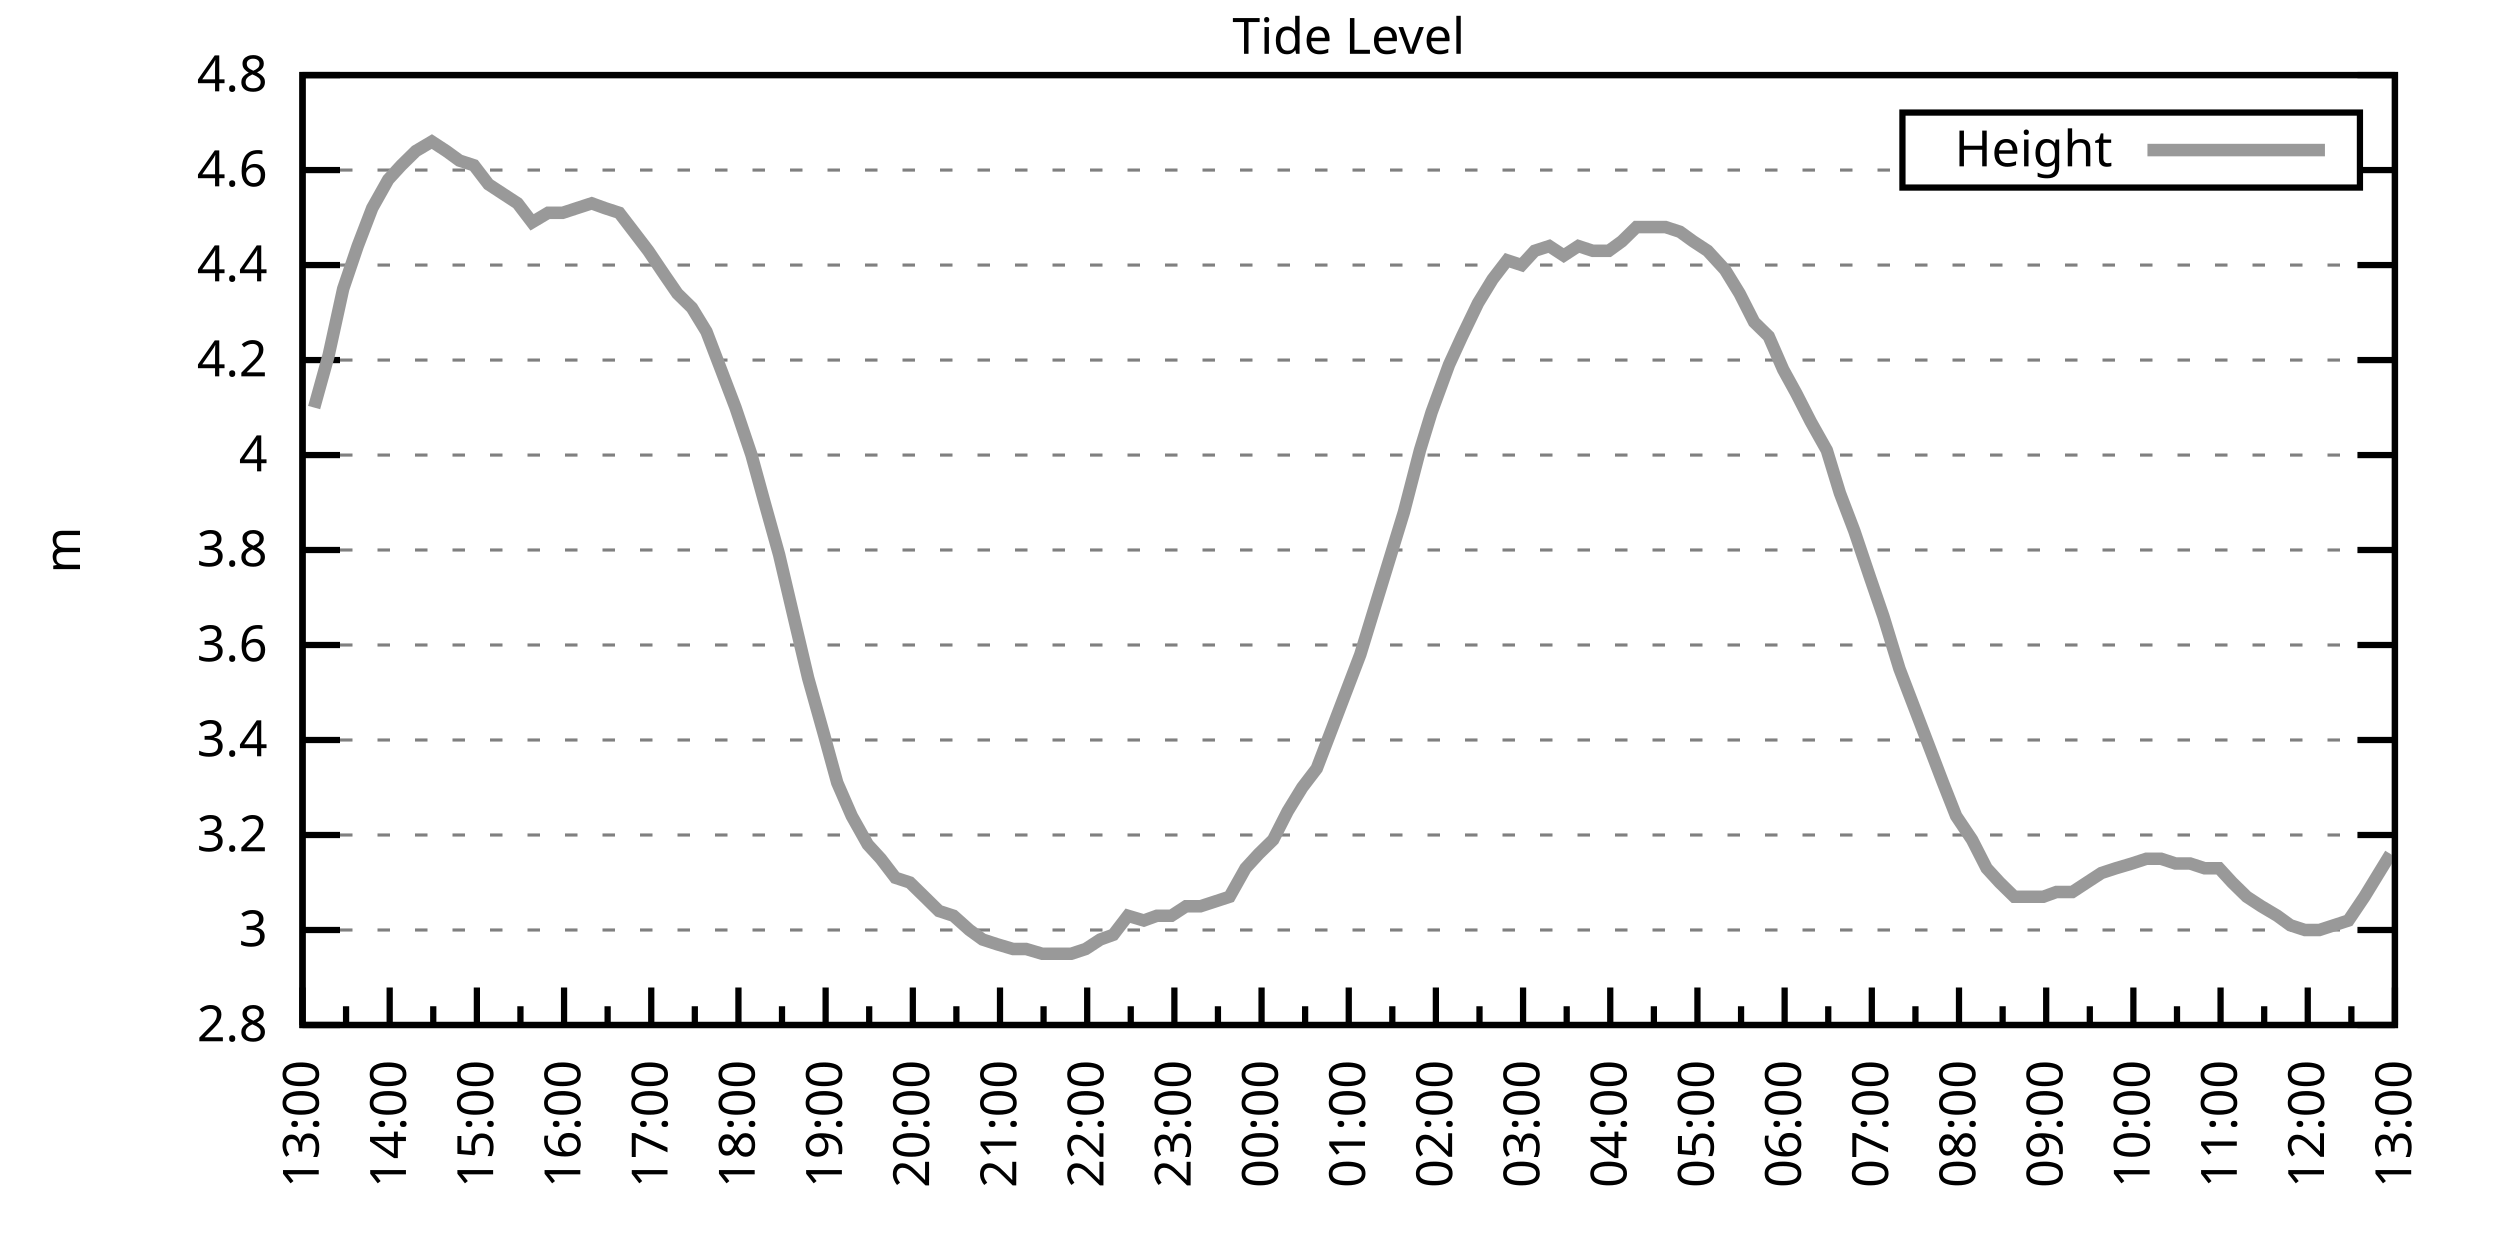
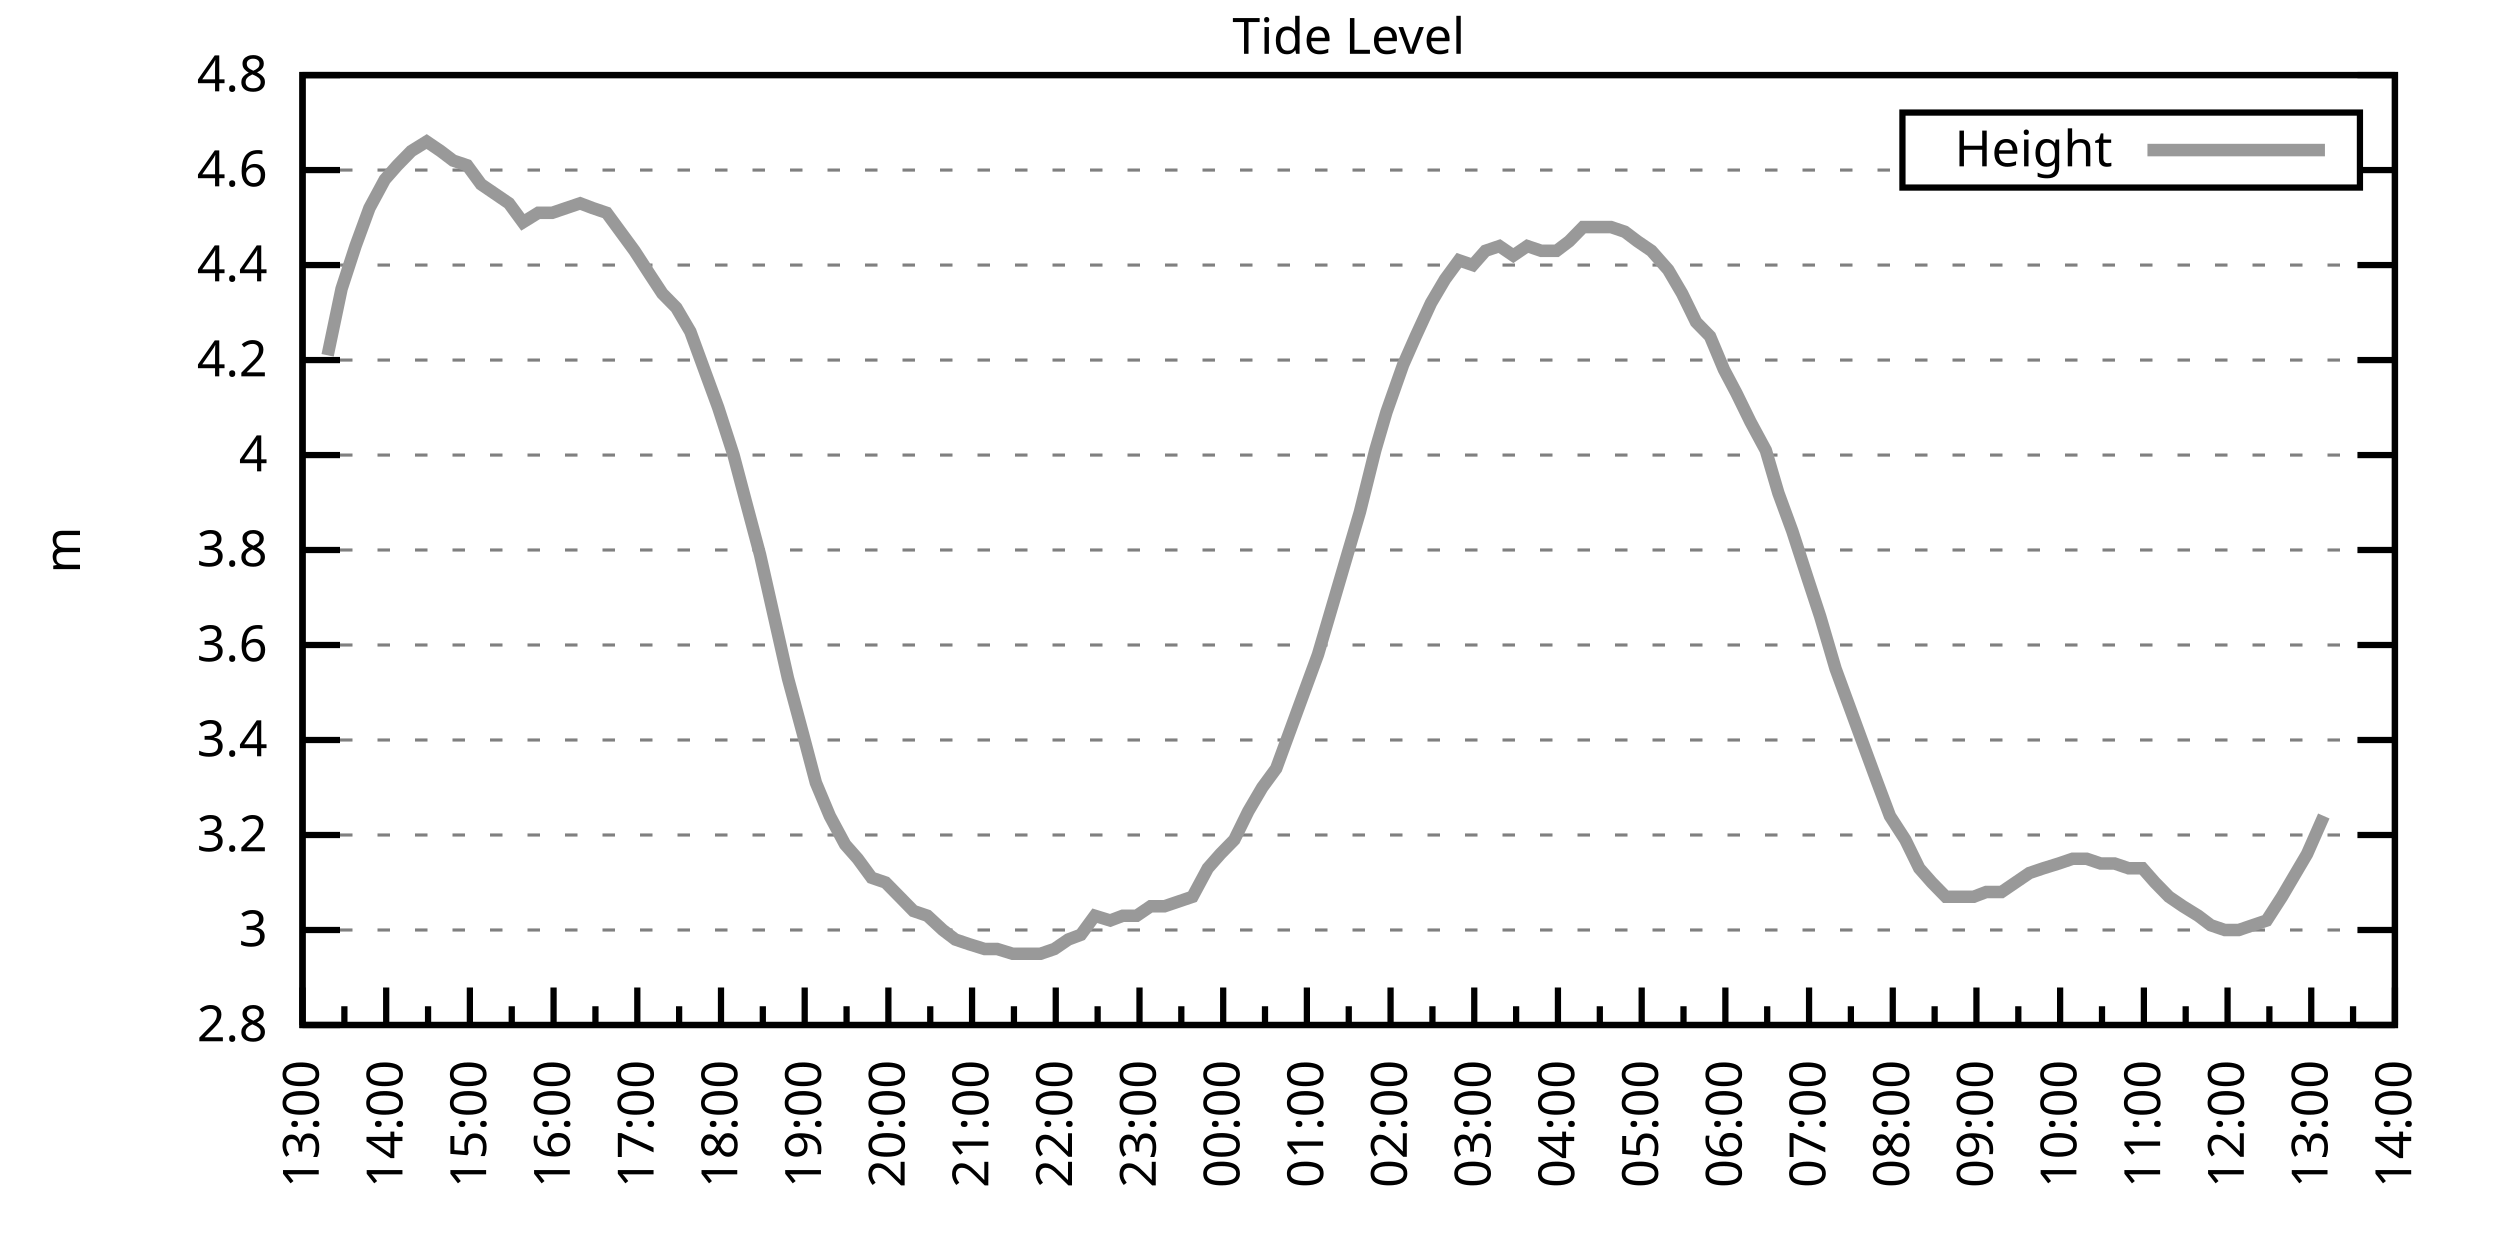
<svg xmlns="http://www.w3.org/2000/svg" xmlns:xlink="http://www.w3.org/1999/xlink" width="400" height="200" viewBox="0 0 400 200">
  <g id="gnuplot_canvas">
    <rect x="0" y="0" width="400" height="200" fill="none" />
    <defs>
      <circle id="gpDot" r="0.5" stroke-width="0.5" stroke="currentColor" />
      <path id="gpPt0" stroke-width="0.333" stroke="currentColor" d="M-1,0 h2 M0,-1 v2" />
      <path id="gpPt1" stroke-width="0.333" stroke="currentColor" d="M-1,-1 L1,1 M1,-1 L-1,1" />
      <path id="gpPt2" stroke-width="0.333" stroke="currentColor" d="M-1,0 L1,0 M0,-1 L0,1 M-1,-1 L1,1 M-1,1 L1,-1" />
      <rect id="gpPt3" stroke-width="0.333" stroke="currentColor" x="-1" y="-1" width="2" height="2" />
      <rect id="gpPt4" stroke-width="0.333" stroke="currentColor" fill="currentColor" x="-1" y="-1" width="2" height="2" />
      <circle id="gpPt5" stroke-width="0.333" stroke="currentColor" cx="0" cy="0" r="1" />
      <use xlink:href="#gpPt5" id="gpPt6" fill="currentColor" stroke="none" />
      <path id="gpPt7" stroke-width="0.333" stroke="currentColor" d="M0,-1.33 L-1.33,0.67 L1.33,0.67 z" />
      <use xlink:href="#gpPt7" id="gpPt8" fill="currentColor" stroke="none" />
      <use xlink:href="#gpPt7" id="gpPt9" stroke="currentColor" transform="rotate(180)" />
      <use xlink:href="#gpPt9" id="gpPt10" fill="currentColor" stroke="none" />
      <use xlink:href="#gpPt3" id="gpPt11" stroke="currentColor" transform="rotate(45)" />
      <use xlink:href="#gpPt11" id="gpPt12" fill="currentColor" stroke="none" />
      <path id="gpPt13" stroke-width="0.333" stroke="currentColor" d="M0,1.330 L1.265,0.411 L0.782,-1.067 L-0.782,-1.076 L-1.265,0.411 z" />
      <use xlink:href="#gpPt13" id="gpPt14" fill="currentColor" stroke="none" />
      <filter id="textbox" filterUnits="objectBoundingBox" x="0" y="0" height="1" width="1">
        <feFlood flood-color="white" flood-opacity="1" result="bgnd" />
        <feComposite in="SourceGraphic" in2="bgnd" operator="atop" />
      </filter>
      <filter id="greybox" filterUnits="objectBoundingBox" x="0" y="0" height="1" width="1">
        <feFlood flood-color="lightgrey" flood-opacity="1" result="grey" />
        <feComposite in="SourceGraphic" in2="grey" operator="atop" />
      </filter>
    </defs>
    <g fill="none" color="white" stroke="currentColor" stroke-width="1.00" stroke-linecap="butt" stroke-linejoin="miter">
</g>
    <g fill="none" color="black" stroke="currentColor" stroke-width="1.00" stroke-linecap="butt" stroke-linejoin="miter">
      <g stroke="none" shape-rendering="crispEdges">
        <polygon fill="rgb(255, 255, 255)" points="48.40,164.00 383.18,164.00 383.18,12.02 48.40,12.02 " />
      </g>
    </g>
    <g fill="none" color="black" stroke="currentColor" stroke-width="1.00" stroke-linecap="butt" stroke-linejoin="miter">
</g>
    <g fill="none" color="black" stroke="black" stroke-width="0.50" stroke-linecap="butt" stroke-linejoin="miter">
</g>
    <g fill="none" color="gray" stroke="currentColor" stroke-width="0.50" stroke-linecap="butt" stroke-linejoin="miter">
      <path stroke="gray" stroke-dasharray="2,4" class="gridline" d="M48.40,164.00 L383.19,164.00  " />
    </g>
    <g fill="none" color="gray" stroke="gray" stroke-width="1.00" stroke-linecap="butt" stroke-linejoin="miter">
</g>
    <g fill="none" color="black" stroke="currentColor" stroke-width="1.00" stroke-linecap="butt" stroke-linejoin="miter">
      <path stroke="black" d="M48.40,164.00 L54.40,164.00 M383.19,164.00 L377.19,164.00  " />
      <g transform="translate(42.80,166.60)" stroke="none" fill="black" font-family="Sans" font-size="8.00" text-anchor="end">
        <text>
          <tspan font-family="Sans"> 2.8</tspan>
        </text>
      </g>
    </g>
    <g fill="none" color="black" stroke="currentColor" stroke-width="1.00" stroke-linecap="butt" stroke-linejoin="miter">
</g>
    <g fill="none" color="black" stroke="black" stroke-width="0.50" stroke-linecap="butt" stroke-linejoin="miter">
</g>
    <g fill="none" color="gray" stroke="currentColor" stroke-width="0.50" stroke-linecap="butt" stroke-linejoin="miter">
      <path stroke="gray" stroke-dasharray="2,4" class="gridline" d="M48.40,148.80 L383.19,148.80  " />
    </g>
    <g fill="none" color="gray" stroke="gray" stroke-width="1.00" stroke-linecap="butt" stroke-linejoin="miter">
</g>
    <g fill="none" color="black" stroke="currentColor" stroke-width="1.00" stroke-linecap="butt" stroke-linejoin="miter">
      <path stroke="black" d="M48.40,148.80 L54.40,148.80 M383.19,148.80 L377.19,148.80  " />
      <g transform="translate(42.80,151.40)" stroke="none" fill="black" font-family="Sans" font-size="8.00" text-anchor="end">
        <text>
          <tspan font-family="Sans"> 3</tspan>
        </text>
      </g>
    </g>
    <g fill="none" color="black" stroke="currentColor" stroke-width="1.00" stroke-linecap="butt" stroke-linejoin="miter">
</g>
    <g fill="none" color="black" stroke="black" stroke-width="0.50" stroke-linecap="butt" stroke-linejoin="miter">
</g>
    <g fill="none" color="gray" stroke="currentColor" stroke-width="0.50" stroke-linecap="butt" stroke-linejoin="miter">
      <path stroke="gray" stroke-dasharray="2,4" class="gridline" d="M48.40,133.60 L383.19,133.60  " />
    </g>
    <g fill="none" color="gray" stroke="gray" stroke-width="1.00" stroke-linecap="butt" stroke-linejoin="miter">
</g>
    <g fill="none" color="black" stroke="currentColor" stroke-width="1.00" stroke-linecap="butt" stroke-linejoin="miter">
      <path stroke="black" d="M48.40,133.60 L54.40,133.60 M383.19,133.60 L377.19,133.60  " />
      <g transform="translate(42.80,136.20)" stroke="none" fill="black" font-family="Sans" font-size="8.00" text-anchor="end">
        <text>
          <tspan font-family="Sans"> 3.2</tspan>
        </text>
      </g>
    </g>
    <g fill="none" color="black" stroke="currentColor" stroke-width="1.00" stroke-linecap="butt" stroke-linejoin="miter">
</g>
    <g fill="none" color="black" stroke="black" stroke-width="0.50" stroke-linecap="butt" stroke-linejoin="miter">
</g>
    <g fill="none" color="gray" stroke="currentColor" stroke-width="0.50" stroke-linecap="butt" stroke-linejoin="miter">
      <path stroke="gray" stroke-dasharray="2,4" class="gridline" d="M48.40,118.40 L383.19,118.40  " />
    </g>
    <g fill="none" color="gray" stroke="gray" stroke-width="1.00" stroke-linecap="butt" stroke-linejoin="miter">
</g>
    <g fill="none" color="black" stroke="currentColor" stroke-width="1.00" stroke-linecap="butt" stroke-linejoin="miter">
      <path stroke="black" d="M48.40,118.40 L54.40,118.40 M383.19,118.40 L377.19,118.40  " />
      <g transform="translate(42.80,121.00)" stroke="none" fill="black" font-family="Sans" font-size="8.00" text-anchor="end">
        <text>
          <tspan font-family="Sans"> 3.4</tspan>
        </text>
      </g>
    </g>
    <g fill="none" color="black" stroke="currentColor" stroke-width="1.00" stroke-linecap="butt" stroke-linejoin="miter">
</g>
    <g fill="none" color="black" stroke="black" stroke-width="0.50" stroke-linecap="butt" stroke-linejoin="miter">
</g>
    <g fill="none" color="gray" stroke="currentColor" stroke-width="0.50" stroke-linecap="butt" stroke-linejoin="miter">
      <path stroke="gray" stroke-dasharray="2,4" class="gridline" d="M48.40,103.20 L383.19,103.20  " />
    </g>
    <g fill="none" color="gray" stroke="gray" stroke-width="1.00" stroke-linecap="butt" stroke-linejoin="miter">
</g>
    <g fill="none" color="black" stroke="currentColor" stroke-width="1.00" stroke-linecap="butt" stroke-linejoin="miter">
      <path stroke="black" d="M48.40,103.20 L54.40,103.20 M383.19,103.20 L377.19,103.20  " />
      <g transform="translate(42.80,105.80)" stroke="none" fill="black" font-family="Sans" font-size="8.00" text-anchor="end">
        <text>
          <tspan font-family="Sans"> 3.6</tspan>
        </text>
      </g>
    </g>
    <g fill="none" color="black" stroke="currentColor" stroke-width="1.00" stroke-linecap="butt" stroke-linejoin="miter">
</g>
    <g fill="none" color="black" stroke="black" stroke-width="0.50" stroke-linecap="butt" stroke-linejoin="miter">
</g>
    <g fill="none" color="gray" stroke="currentColor" stroke-width="0.50" stroke-linecap="butt" stroke-linejoin="miter">
      <path stroke="gray" stroke-dasharray="2,4" class="gridline" d="M48.40,88.00 L383.19,88.00  " />
    </g>
    <g fill="none" color="gray" stroke="gray" stroke-width="1.00" stroke-linecap="butt" stroke-linejoin="miter">
</g>
    <g fill="none" color="black" stroke="currentColor" stroke-width="1.00" stroke-linecap="butt" stroke-linejoin="miter">
      <path stroke="black" d="M48.40,88.00 L54.40,88.00 M383.19,88.00 L377.19,88.00  " />
      <g transform="translate(42.80,90.60)" stroke="none" fill="black" font-family="Sans" font-size="8.00" text-anchor="end">
        <text>
          <tspan font-family="Sans"> 3.8</tspan>
        </text>
      </g>
    </g>
    <g fill="none" color="black" stroke="currentColor" stroke-width="1.00" stroke-linecap="butt" stroke-linejoin="miter">
</g>
    <g fill="none" color="black" stroke="black" stroke-width="0.50" stroke-linecap="butt" stroke-linejoin="miter">
</g>
    <g fill="none" color="gray" stroke="currentColor" stroke-width="0.50" stroke-linecap="butt" stroke-linejoin="miter">
      <path stroke="gray" stroke-dasharray="2,4" class="gridline" d="M48.40,72.81 L383.19,72.81  " />
    </g>
    <g fill="none" color="gray" stroke="gray" stroke-width="1.00" stroke-linecap="butt" stroke-linejoin="miter">
</g>
    <g fill="none" color="black" stroke="currentColor" stroke-width="1.00" stroke-linecap="butt" stroke-linejoin="miter">
      <path stroke="black" d="M48.40,72.81 L54.40,72.81 M383.19,72.81 L377.19,72.81  " />
      <g transform="translate(42.80,75.41)" stroke="none" fill="black" font-family="Sans" font-size="8.00" text-anchor="end">
        <text>
          <tspan font-family="Sans"> 4</tspan>
        </text>
      </g>
    </g>
    <g fill="none" color="black" stroke="currentColor" stroke-width="1.00" stroke-linecap="butt" stroke-linejoin="miter">
</g>
    <g fill="none" color="black" stroke="black" stroke-width="0.50" stroke-linecap="butt" stroke-linejoin="miter">
</g>
    <g fill="none" color="gray" stroke="currentColor" stroke-width="0.50" stroke-linecap="butt" stroke-linejoin="miter">
      <path stroke="gray" stroke-dasharray="2,4" class="gridline" d="M48.40,57.61 L383.19,57.61  " />
    </g>
    <g fill="none" color="gray" stroke="gray" stroke-width="1.00" stroke-linecap="butt" stroke-linejoin="miter">
</g>
    <g fill="none" color="black" stroke="currentColor" stroke-width="1.00" stroke-linecap="butt" stroke-linejoin="miter">
      <path stroke="black" d="M48.40,57.61 L54.40,57.61 M383.19,57.61 L377.19,57.61  " />
      <g transform="translate(42.80,60.21)" stroke="none" fill="black" font-family="Sans" font-size="8.00" text-anchor="end">
        <text>
          <tspan font-family="Sans"> 4.2</tspan>
        </text>
      </g>
    </g>
    <g fill="none" color="black" stroke="currentColor" stroke-width="1.00" stroke-linecap="butt" stroke-linejoin="miter">
</g>
    <g fill="none" color="black" stroke="black" stroke-width="0.50" stroke-linecap="butt" stroke-linejoin="miter">
</g>
    <g fill="none" color="gray" stroke="currentColor" stroke-width="0.50" stroke-linecap="butt" stroke-linejoin="miter">
      <path stroke="gray" stroke-dasharray="2,4" class="gridline" d="M48.40,42.41 L383.19,42.41  " />
    </g>
    <g fill="none" color="gray" stroke="gray" stroke-width="1.00" stroke-linecap="butt" stroke-linejoin="miter">
</g>
    <g fill="none" color="black" stroke="currentColor" stroke-width="1.00" stroke-linecap="butt" stroke-linejoin="miter">
      <path stroke="black" d="M48.40,42.41 L54.40,42.41 M383.19,42.41 L377.19,42.41  " />
      <g transform="translate(42.80,45.01)" stroke="none" fill="black" font-family="Sans" font-size="8.00" text-anchor="end">
        <text>
          <tspan font-family="Sans"> 4.4</tspan>
        </text>
      </g>
    </g>
    <g fill="none" color="black" stroke="currentColor" stroke-width="1.00" stroke-linecap="butt" stroke-linejoin="miter">
</g>
    <g fill="none" color="black" stroke="black" stroke-width="0.50" stroke-linecap="butt" stroke-linejoin="miter">
</g>
    <g fill="none" color="gray" stroke="currentColor" stroke-width="0.50" stroke-linecap="butt" stroke-linejoin="miter">
      <path stroke="gray" stroke-dasharray="2,4" class="gridline" d="M48.40,27.21 L304.39,27.21 M377.59,27.21 L383.19,27.21  " />
    </g>
    <g fill="none" color="gray" stroke="gray" stroke-width="1.00" stroke-linecap="butt" stroke-linejoin="miter">
</g>
    <g fill="none" color="black" stroke="currentColor" stroke-width="1.00" stroke-linecap="butt" stroke-linejoin="miter">
      <path stroke="black" d="M48.40,27.21 L54.40,27.21 M383.19,27.21 L377.19,27.21  " />
      <g transform="translate(42.80,29.81)" stroke="none" fill="black" font-family="Sans" font-size="8.00" text-anchor="end">
        <text>
          <tspan font-family="Sans"> 4.6</tspan>
        </text>
      </g>
    </g>
    <g fill="none" color="black" stroke="currentColor" stroke-width="1.00" stroke-linecap="butt" stroke-linejoin="miter">
</g>
    <g fill="none" color="black" stroke="black" stroke-width="0.50" stroke-linecap="butt" stroke-linejoin="miter">
</g>
    <g fill="none" color="gray" stroke="currentColor" stroke-width="0.50" stroke-linecap="butt" stroke-linejoin="miter">
      <path stroke="gray" stroke-dasharray="2,4" class="gridline" d="M48.40,12.01 L383.19,12.01  " />
    </g>
    <g fill="none" color="gray" stroke="gray" stroke-width="1.00" stroke-linecap="butt" stroke-linejoin="miter">
</g>
    <g fill="none" color="black" stroke="currentColor" stroke-width="1.00" stroke-linecap="butt" stroke-linejoin="miter">
      <path stroke="black" d="M48.40,12.01 L54.40,12.01 M383.19,12.01 L377.19,12.01  " />
      <g transform="translate(42.80,14.61)" stroke="none" fill="black" font-family="Sans" font-size="8.00" text-anchor="end">
        <text>
          <tspan font-family="Sans"> 4.8</tspan>
        </text>
      </g>
    </g>
    <g fill="none" color="black" stroke="currentColor" stroke-width="1.00" stroke-linecap="butt" stroke-linejoin="miter">
      <path stroke="black" d="M48.40,164.00 L48.40,158.00  " />
      <g transform="translate(51.00,169.60) rotate(270)" stroke="none" fill="black" font-family="Sans" font-size="8.00" text-anchor="end">
        <text>
          <tspan font-family="Sans">13:00</tspan>
        </text>
      </g>
    </g>
    <g fill="none" color="black" stroke="currentColor" stroke-width="1.00" stroke-linecap="butt" stroke-linejoin="miter">
-       <path stroke="black" d="M55.37,164.00 L55.37,161.00 M62.35,164.00 L62.35,158.00  " />
-       <g transform="translate(64.95,169.60) rotate(270)" stroke="none" fill="black" font-family="Sans" font-size="8.00" text-anchor="end">
+       <path stroke="black" d="M55.10,164.00 L55.10,161.00 M61.79,164.00 L61.79,158.00  " />
+       <g transform="translate(64.39,169.60) rotate(270)" stroke="none" fill="black" font-family="Sans" font-size="8.00" text-anchor="end">
        <text>
          <tspan font-family="Sans">14:00</tspan>
        </text>
      </g>
    </g>
    <g fill="none" color="black" stroke="currentColor" stroke-width="1.00" stroke-linecap="butt" stroke-linejoin="miter">
-       <path stroke="black" d="M69.32,164.00 L69.32,161.00 M76.30,164.00 L76.30,158.00  " />
-       <g transform="translate(78.90,169.60) rotate(270)" stroke="none" fill="black" font-family="Sans" font-size="8.00" text-anchor="end">
+       <path stroke="black" d="M68.49,164.00 L68.49,161.00 M75.18,164.00 L75.18,158.00  " />
+       <g transform="translate(77.78,169.60) rotate(270)" stroke="none" fill="black" font-family="Sans" font-size="8.00" text-anchor="end">
        <text>
          <tspan font-family="Sans">15:00</tspan>
        </text>
      </g>
    </g>
    <g fill="none" color="black" stroke="currentColor" stroke-width="1.00" stroke-linecap="butt" stroke-linejoin="miter">
-       <path stroke="black" d="M83.27,164.00 L83.27,161.00 M90.25,164.00 L90.25,158.00  " />
-       <g transform="translate(92.85,169.60) rotate(270)" stroke="none" fill="black" font-family="Sans" font-size="8.00" text-anchor="end">
+       <path stroke="black" d="M81.88,164.00 L81.88,161.00 M88.57,164.00 L88.57,158.00  " />
+       <g transform="translate(91.17,169.60) rotate(270)" stroke="none" fill="black" font-family="Sans" font-size="8.00" text-anchor="end">
        <text>
          <tspan font-family="Sans">16:00</tspan>
        </text>
      </g>
    </g>
    <g fill="none" color="black" stroke="currentColor" stroke-width="1.00" stroke-linecap="butt" stroke-linejoin="miter">
-       <path stroke="black" d="M97.22,164.00 L97.22,161.00 M104.20,164.00 L104.20,158.00  " />
-       <g transform="translate(106.80,169.60) rotate(270)" stroke="none" fill="black" font-family="Sans" font-size="8.00" text-anchor="end">
+       <path stroke="black" d="M95.27,164.00 L95.27,161.00 M101.97,164.00 L101.97,158.00  " />
+       <g transform="translate(104.57,169.60) rotate(270)" stroke="none" fill="black" font-family="Sans" font-size="8.00" text-anchor="end">
        <text>
          <tspan font-family="Sans">17:00</tspan>
        </text>
      </g>
    </g>
    <g fill="none" color="black" stroke="currentColor" stroke-width="1.00" stroke-linecap="butt" stroke-linejoin="miter">
-       <path stroke="black" d="M111.17,164.00 L111.17,161.00 M118.15,164.00 L118.15,158.00  " />
-       <g transform="translate(120.75,169.60) rotate(270)" stroke="none" fill="black" font-family="Sans" font-size="8.00" text-anchor="end">
+       <path stroke="black" d="M108.66,164.00 L108.66,161.00 M115.36,164.00 L115.36,158.00  " />
+       <g transform="translate(117.96,169.60) rotate(270)" stroke="none" fill="black" font-family="Sans" font-size="8.00" text-anchor="end">
        <text>
          <tspan font-family="Sans">18:00</tspan>
        </text>
      </g>
    </g>
    <g fill="none" color="black" stroke="currentColor" stroke-width="1.00" stroke-linecap="butt" stroke-linejoin="miter">
-       <path stroke="black" d="M125.12,164.00 L125.12,161.00 M132.10,164.00 L132.10,158.00  " />
-       <g transform="translate(134.70,169.60) rotate(270)" stroke="none" fill="black" font-family="Sans" font-size="8.00" text-anchor="end">
+       <path stroke="black" d="M122.05,164.00 L122.05,161.00 M128.75,164.00 L128.75,158.00  " />
+       <g transform="translate(131.35,169.60) rotate(270)" stroke="none" fill="black" font-family="Sans" font-size="8.00" text-anchor="end">
        <text>
          <tspan font-family="Sans">19:00</tspan>
        </text>
      </g>
    </g>
    <g fill="none" color="black" stroke="currentColor" stroke-width="1.00" stroke-linecap="butt" stroke-linejoin="miter">
-       <path stroke="black" d="M139.07,164.00 L139.07,161.00 M146.05,164.00 L146.05,158.00  " />
-       <g transform="translate(148.65,169.60) rotate(270)" stroke="none" fill="black" font-family="Sans" font-size="8.00" text-anchor="end">
+       <path stroke="black" d="M135.45,164.00 L135.45,161.00 M142.14,164.00 L142.14,158.00  " />
+       <g transform="translate(144.74,169.60) rotate(270)" stroke="none" fill="black" font-family="Sans" font-size="8.00" text-anchor="end">
        <text>
          <tspan font-family="Sans">20:00</tspan>
        </text>
      </g>
    </g>
    <g fill="none" color="black" stroke="currentColor" stroke-width="1.00" stroke-linecap="butt" stroke-linejoin="miter">
-       <path stroke="black" d="M153.02,164.00 L153.02,161.00 M160.00,164.00 L160.00,158.00  " />
-       <g transform="translate(162.60,169.60) rotate(270)" stroke="none" fill="black" font-family="Sans" font-size="8.00" text-anchor="end">
+       <path stroke="black" d="M148.84,164.00 L148.84,161.00 M155.53,164.00 L155.53,158.00  " />
+       <g transform="translate(158.13,169.60) rotate(270)" stroke="none" fill="black" font-family="Sans" font-size="8.00" text-anchor="end">
        <text>
          <tspan font-family="Sans">21:00</tspan>
        </text>
      </g>
    </g>
    <g fill="none" color="black" stroke="currentColor" stroke-width="1.00" stroke-linecap="butt" stroke-linejoin="miter">
-       <path stroke="black" d="M166.97,164.00 L166.97,161.00 M173.95,164.00 L173.95,158.00  " />
-       <g transform="translate(176.55,169.60) rotate(270)" stroke="none" fill="black" font-family="Sans" font-size="8.00" text-anchor="end">
+       <path stroke="black" d="M162.23,164.00 L162.23,161.00 M168.92,164.00 L168.92,158.00  " />
+       <g transform="translate(171.52,169.60) rotate(270)" stroke="none" fill="black" font-family="Sans" font-size="8.00" text-anchor="end">
        <text>
          <tspan font-family="Sans">22:00</tspan>
        </text>
      </g>
    </g>
    <g fill="none" color="black" stroke="currentColor" stroke-width="1.00" stroke-linecap="butt" stroke-linejoin="miter">
-       <path stroke="black" d="M180.92,164.00 L180.92,161.00 M187.90,164.00 L187.90,158.00  " />
-       <g transform="translate(190.50,169.60) rotate(270)" stroke="none" fill="black" font-family="Sans" font-size="8.00" text-anchor="end">
+       <path stroke="black" d="M175.62,164.00 L175.62,161.00 M182.32,164.00 L182.32,158.00  " />
+       <g transform="translate(184.92,169.60) rotate(270)" stroke="none" fill="black" font-family="Sans" font-size="8.00" text-anchor="end">
        <text>
          <tspan font-family="Sans">23:00</tspan>
        </text>
      </g>
    </g>
    <g fill="none" color="black" stroke="currentColor" stroke-width="1.00" stroke-linecap="butt" stroke-linejoin="miter">
-       <path stroke="black" d="M194.87,164.00 L194.87,161.00 M201.85,164.00 L201.85,158.00  " />
-       <g transform="translate(204.45,169.60) rotate(270)" stroke="none" fill="black" font-family="Sans" font-size="8.00" text-anchor="end">
+       <path stroke="black" d="M189.01,164.00 L189.01,161.00 M195.71,164.00 L195.71,158.00  " />
+       <g transform="translate(198.31,169.60) rotate(270)" stroke="none" fill="black" font-family="Sans" font-size="8.00" text-anchor="end">
        <text>
          <tspan font-family="Sans">00:00</tspan>
        </text>
      </g>
    </g>
    <g fill="none" color="black" stroke="currentColor" stroke-width="1.00" stroke-linecap="butt" stroke-linejoin="miter">
-       <path stroke="black" d="M208.82,164.00 L208.82,161.00 M215.80,164.00 L215.80,158.00  " />
-       <g transform="translate(218.40,169.60) rotate(270)" stroke="none" fill="black" font-family="Sans" font-size="8.00" text-anchor="end">
+       <path stroke="black" d="M202.40,164.00 L202.40,161.00 M209.10,164.00 L209.10,158.00  " />
+       <g transform="translate(211.70,169.60) rotate(270)" stroke="none" fill="black" font-family="Sans" font-size="8.00" text-anchor="end">
        <text>
          <tspan font-family="Sans">01:00</tspan>
        </text>
      </g>
    </g>
    <g fill="none" color="black" stroke="currentColor" stroke-width="1.00" stroke-linecap="butt" stroke-linejoin="miter">
-       <path stroke="black" d="M222.77,164.00 L222.77,161.00 M229.74,164.00 L229.74,158.00  " />
-       <g transform="translate(232.34,169.60) rotate(270)" stroke="none" fill="black" font-family="Sans" font-size="8.00" text-anchor="end">
+       <path stroke="black" d="M215.80,164.00 L215.80,161.00 M222.49,164.00 L222.49,158.00  " />
+       <g transform="translate(225.09,169.60) rotate(270)" stroke="none" fill="black" font-family="Sans" font-size="8.00" text-anchor="end">
        <text>
          <tspan font-family="Sans">02:00</tspan>
        </text>
      </g>
    </g>
    <g fill="none" color="black" stroke="currentColor" stroke-width="1.00" stroke-linecap="butt" stroke-linejoin="miter">
-       <path stroke="black" d="M236.72,164.00 L236.72,161.00 M243.69,164.00 L243.69,158.00  " />
-       <g transform="translate(246.29,169.60) rotate(270)" stroke="none" fill="black" font-family="Sans" font-size="8.00" text-anchor="end">
+       <path stroke="black" d="M229.19,164.00 L229.19,161.00 M235.88,164.00 L235.88,158.00  " />
+       <g transform="translate(238.48,169.60) rotate(270)" stroke="none" fill="black" font-family="Sans" font-size="8.00" text-anchor="end">
        <text>
          <tspan font-family="Sans">03:00</tspan>
        </text>
      </g>
    </g>
    <g fill="none" color="black" stroke="currentColor" stroke-width="1.00" stroke-linecap="butt" stroke-linejoin="miter">
-       <path stroke="black" d="M250.67,164.00 L250.67,161.00 M257.64,164.00 L257.64,158.00  " />
-       <g transform="translate(260.24,169.60) rotate(270)" stroke="none" fill="black" font-family="Sans" font-size="8.00" text-anchor="end">
+       <path stroke="black" d="M242.58,164.00 L242.58,161.00 M249.27,164.00 L249.27,158.00  " />
+       <g transform="translate(251.87,169.60) rotate(270)" stroke="none" fill="black" font-family="Sans" font-size="8.00" text-anchor="end">
        <text>
          <tspan font-family="Sans">04:00</tspan>
        </text>
      </g>
    </g>
    <g fill="none" color="black" stroke="currentColor" stroke-width="1.00" stroke-linecap="butt" stroke-linejoin="miter">
-       <path stroke="black" d="M264.62,164.00 L264.62,161.00 M271.59,164.00 L271.59,158.00  " />
-       <g transform="translate(274.19,169.60) rotate(270)" stroke="none" fill="black" font-family="Sans" font-size="8.00" text-anchor="end">
+       <path stroke="black" d="M255.97,164.00 L255.97,161.00 M262.67,164.00 L262.67,158.00  " />
+       <g transform="translate(265.27,169.60) rotate(270)" stroke="none" fill="black" font-family="Sans" font-size="8.00" text-anchor="end">
        <text>
          <tspan font-family="Sans">05:00</tspan>
        </text>
      </g>
    </g>
    <g fill="none" color="black" stroke="currentColor" stroke-width="1.00" stroke-linecap="butt" stroke-linejoin="miter">
-       <path stroke="black" d="M278.57,164.00 L278.57,161.00 M285.54,164.00 L285.54,158.00  " />
-       <g transform="translate(288.14,169.60) rotate(270)" stroke="none" fill="black" font-family="Sans" font-size="8.00" text-anchor="end">
+       <path stroke="black" d="M269.36,164.00 L269.36,161.00 M276.06,164.00 L276.06,158.00  " />
+       <g transform="translate(278.66,169.60) rotate(270)" stroke="none" fill="black" font-family="Sans" font-size="8.00" text-anchor="end">
        <text>
          <tspan font-family="Sans">06:00</tspan>
        </text>
      </g>
    </g>
    <g fill="none" color="black" stroke="currentColor" stroke-width="1.00" stroke-linecap="butt" stroke-linejoin="miter">
-       <path stroke="black" d="M292.52,164.00 L292.52,161.00 M299.49,164.00 L299.49,158.00  " />
-       <g transform="translate(302.09,169.60) rotate(270)" stroke="none" fill="black" font-family="Sans" font-size="8.00" text-anchor="end">
+       <path stroke="black" d="M282.75,164.00 L282.75,161.00 M289.45,164.00 L289.45,158.00  " />
+       <g transform="translate(292.05,169.60) rotate(270)" stroke="none" fill="black" font-family="Sans" font-size="8.00" text-anchor="end">
        <text>
          <tspan font-family="Sans">07:00</tspan>
        </text>
      </g>
    </g>
    <g fill="none" color="black" stroke="currentColor" stroke-width="1.00" stroke-linecap="butt" stroke-linejoin="miter">
-       <path stroke="black" d="M306.47,164.00 L306.47,161.00 M313.44,164.00 L313.44,158.00  " />
-       <g transform="translate(316.04,169.60) rotate(270)" stroke="none" fill="black" font-family="Sans" font-size="8.00" text-anchor="end">
+       <path stroke="black" d="M296.14,164.00 L296.14,161.00 M302.84,164.00 L302.84,158.00  " />
+       <g transform="translate(305.44,169.60) rotate(270)" stroke="none" fill="black" font-family="Sans" font-size="8.00" text-anchor="end">
        <text>
          <tspan font-family="Sans">08:00</tspan>
        </text>
      </g>
    </g>
    <g fill="none" color="black" stroke="currentColor" stroke-width="1.00" stroke-linecap="butt" stroke-linejoin="miter">
-       <path stroke="black" d="M320.42,164.00 L320.42,161.00 M327.39,164.00 L327.39,158.00  " />
-       <g transform="translate(329.99,169.60) rotate(270)" stroke="none" fill="black" font-family="Sans" font-size="8.00" text-anchor="end">
+       <path stroke="black" d="M309.54,164.00 L309.54,161.00 M316.23,164.00 L316.23,158.00  " />
+       <g transform="translate(318.83,169.60) rotate(270)" stroke="none" fill="black" font-family="Sans" font-size="8.00" text-anchor="end">
        <text>
          <tspan font-family="Sans">09:00</tspan>
        </text>
      </g>
    </g>
    <g fill="none" color="black" stroke="currentColor" stroke-width="1.00" stroke-linecap="butt" stroke-linejoin="miter">
-       <path stroke="black" d="M334.37,164.00 L334.37,161.00 M341.34,164.00 L341.34,158.00  " />
-       <g transform="translate(343.94,169.60) rotate(270)" stroke="none" fill="black" font-family="Sans" font-size="8.00" text-anchor="end">
+       <path stroke="black" d="M322.93,164.00 L322.93,161.00 M329.62,164.00 L329.62,158.00  " />
+       <g transform="translate(332.22,169.60) rotate(270)" stroke="none" fill="black" font-family="Sans" font-size="8.00" text-anchor="end">
        <text>
          <tspan font-family="Sans">10:00</tspan>
        </text>
      </g>
    </g>
    <g fill="none" color="black" stroke="currentColor" stroke-width="1.00" stroke-linecap="butt" stroke-linejoin="miter">
-       <path stroke="black" d="M348.32,164.00 L348.32,161.00 M355.29,164.00 L355.29,158.00  " />
-       <g transform="translate(357.89,169.60) rotate(270)" stroke="none" fill="black" font-family="Sans" font-size="8.00" text-anchor="end">
+       <path stroke="black" d="M336.32,164.00 L336.32,161.00 M343.02,164.00 L343.02,158.00  " />
+       <g transform="translate(345.62,169.60) rotate(270)" stroke="none" fill="black" font-family="Sans" font-size="8.00" text-anchor="end">
        <text>
          <tspan font-family="Sans">11:00</tspan>
        </text>
      </g>
    </g>
    <g fill="none" color="black" stroke="currentColor" stroke-width="1.00" stroke-linecap="butt" stroke-linejoin="miter">
-       <path stroke="black" d="M362.27,164.00 L362.27,161.00 M369.24,164.00 L369.24,158.00  " />
-       <g transform="translate(371.84,169.60) rotate(270)" stroke="none" fill="black" font-family="Sans" font-size="8.00" text-anchor="end">
+       <path stroke="black" d="M349.71,164.00 L349.71,161.00 M356.41,164.00 L356.41,158.00  " />
+       <g transform="translate(359.01,169.60) rotate(270)" stroke="none" fill="black" font-family="Sans" font-size="8.00" text-anchor="end">
        <text>
          <tspan font-family="Sans">12:00</tspan>
        </text>
      </g>
    </g>
    <g fill="none" color="black" stroke="currentColor" stroke-width="1.00" stroke-linecap="butt" stroke-linejoin="miter">
-       <path stroke="black" d="M376.22,164.00 L376.22,161.00 M383.19,164.00 L383.19,158.00  " />
+       <path stroke="black" d="M363.10,164.00 L363.10,161.00 M369.80,164.00 L369.80,158.00  " />
+       <g transform="translate(372.40,169.60) rotate(270)" stroke="none" fill="black" font-family="Sans" font-size="8.00" text-anchor="end">
+         <text>
+           <tspan font-family="Sans">13:00</tspan>
+         </text>
+       </g>
+     </g>
+     <g fill="none" color="black" stroke="currentColor" stroke-width="1.00" stroke-linecap="butt" stroke-linejoin="miter">
+       <path stroke="black" d="M376.49,164.00 L376.49,161.00 M383.19,164.00 L383.19,158.00  " />
      <g transform="translate(385.79,169.60) rotate(270)" stroke="none" fill="black" font-family="Sans" font-size="8.00" text-anchor="end">
        <text>
-           <tspan font-family="Sans">13:00</tspan>
+           <tspan font-family="Sans">14:00</tspan>
        </text>
      </g>
    </g>
    <g fill="none" color="black" stroke="currentColor" stroke-width="1.00" stroke-linecap="butt" stroke-linejoin="miter">
</g>
    <g fill="none" color="black" stroke="currentColor" stroke-width="1.00" stroke-linecap="butt" stroke-linejoin="miter">
      <path stroke="black" d="M48.40,12.01 L48.40,164.00 L383.19,164.00 L383.19,12.01 L48.40,12.01 Z  " />
    </g>
    <g fill="none" color="black" stroke="currentColor" stroke-width="1.00" stroke-linecap="butt" stroke-linejoin="miter">
      <g transform="translate(12.80,88.01) rotate(270)" stroke="none" fill="black" font-family="Sans" font-size="8.00" text-anchor="middle">
        <text>
          <tspan font-family="Sans">m</tspan>
        </text>
      </g>
    </g>
    <g fill="none" color="black" stroke="currentColor" stroke-width="1.00" stroke-linecap="butt" stroke-linejoin="miter">
</g>
    <g fill="none" color="black" stroke="currentColor" stroke-width="1.00" stroke-linecap="butt" stroke-linejoin="miter">
      <path stroke="black" d="M304.39,30.01 L304.39,18.01 L377.59,18.01 L377.59,30.01 L304.39,30.01 Z  " />
    </g>
    <g id="Tide_level_plot_1">
      <g fill="none" color="white" stroke="black" stroke-width="2.00" stroke-linecap="butt" stroke-linejoin="miter">
</g>
      <g fill="none" color="black" stroke="currentColor" stroke-width="2.00" stroke-linecap="butt" stroke-linejoin="miter">
        <g transform="translate(337.99,26.61)" stroke="none" fill="black" font-family="Sans" font-size="8.00" text-anchor="end">
          <text>
            <tspan font-family="Sans">Height</tspan>
          </text>
        </g>
      </g>
      <g fill="none" color="black" stroke="currentColor" stroke-width="2.00" stroke-linecap="butt" stroke-linejoin="miter">
-         <path stroke="rgb(153, 153, 153)" d="M343.59,24.01 L371.99,24.01 M50.26,65.21 L52.58,56.85 L54.91,46.21 L57.23,39.37 L59.56,33.29 L62.12,28.73   L64.21,26.45 L66.53,24.17 L69.09,22.65 L71.42,24.17 L73.51,25.69 L75.83,26.45 L78.16,29.49 L80.48,31.01   L82.81,32.53 L85.13,35.57 L87.69,34.05 L90.02,34.05 L92.34,33.29 L94.67,32.53 L96.76,33.29 L99.08,34.05   L101.41,37.09 L103.73,40.13 L106.29,43.93 L108.38,46.97 L110.71,49.25 L113.03,53.05 L115.36,59.13 L117.68,65.21   L120.24,72.81 L122.33,80.41 L124.66,88.76 L126.98,98.64 L129.31,108.52 L131.87,117.64 L133.96,125.24 L136.28,130.56   L138.84,135.12 L140.93,137.40 L143.26,140.44 L145.58,141.20 L147.91,143.48 L150.23,145.76 L152.56,146.52 L155.11,148.80   L157.21,150.32 L159.53,151.08 L162.09,151.84 L164.18,151.84 L166.74,152.60 L169.06,152.60 L171.39,152.60 L173.71,151.84   L176.04,150.32 L178.13,149.56 L180.46,146.52 L183.01,147.28 L185.11,146.52 L187.43,146.52 L189.76,145.00 L192.08,145.00   L194.41,144.24 L196.73,143.48 L199.29,138.92 L201.38,136.64 L203.71,134.36 L206.03,129.80 L208.36,126.00 L210.68,122.96   L213.01,116.88 L215.33,110.80 L217.65,104.72 L220.21,96.36 L222.54,88.76 L224.63,81.93 L227.19,72.05 L229.05,65.97   L231.84,58.37 L233.93,53.81 L236.49,48.49 L238.81,44.69 L241.14,41.65 L243.46,42.41 L245.55,40.13 L247.88,39.37   L250.20,40.89 L252.53,39.37 L254.85,40.13 L257.41,40.13 L259.50,38.61 L261.83,36.33 L264.39,36.33 L266.48,36.33   L268.80,37.09 L270.90,38.61 L273.22,40.13 L276.01,43.17 L278.34,46.97 L280.66,51.53 L282.99,53.81 L285.31,59.13   L287.40,62.93 L289.73,67.49 L292.29,72.05 L294.38,78.89 L296.70,84.97 L299.26,92.56 L301.35,98.64 L303.91,107.00   L308.56,119.16 L310.88,125.24 L312.98,130.56 L315.53,134.36 L317.86,138.92 L319.95,141.20 L322.28,143.48 L324.60,143.48   L326.93,143.48 L329.02,142.72 L331.58,142.72 L333.90,141.20 L336.23,139.68 L338.55,138.92 L341.11,138.16 L343.43,137.40   L345.76,137.40 L348.08,138.16 L350.41,138.16 L352.73,138.92 L355.06,138.92 L357.15,141.20 L359.48,143.48 L361.80,145.00   L364.36,146.52 L366.45,148.04 L368.78,148.80 L371.10,148.80 L373.43,148.04 L375.75,147.28 L378.31,143.48 L380.63,139.68   L382.49,136.64  " />
+         <path stroke="rgb(153, 153, 153)" d="M343.59,24.01 L371.99,24.01 M52.42,56.85 L54.65,46.21 L56.88,39.37 L59.11,33.29 L61.57,28.73 L63.58,26.45   L65.81,24.17 L68.26,22.65 L70.50,24.17 L72.50,25.69 L74.74,26.45 L76.97,29.49 L79.20,31.01 L81.43,32.53   L83.66,35.57 L86.12,34.05 L88.35,34.05 L90.58,33.29 L92.82,32.53 L94.82,33.29 L97.06,34.05 L99.29,37.09   L101.52,40.13 L103.98,43.93 L105.98,46.97 L108.22,49.25 L110.45,53.05 L112.68,59.13 L114.91,65.21 L117.37,72.81   L119.38,80.41 L121.61,88.76 L123.84,98.64 L126.07,108.52 L128.53,117.64 L130.54,125.24 L132.77,130.56 L135.22,135.12   L137.23,137.40 L139.46,140.44 L141.69,141.20 L143.93,143.48 L146.16,145.76 L148.39,146.52 L150.85,148.80 L152.85,150.32   L155.09,151.08 L157.54,151.84 L159.55,151.84 L162.01,152.60 L164.24,152.60 L166.47,152.60 L168.70,151.84 L170.93,150.32   L172.94,149.56 L175.17,146.52 L177.63,147.28 L179.64,146.52 L181.87,146.52 L184.10,145.00 L186.33,145.00 L188.57,144.24   L190.80,143.48 L193.25,138.92 L195.26,136.64 L197.49,134.36 L199.73,129.80 L201.96,126.00 L204.19,122.96 L206.42,116.88   L208.65,110.80 L210.88,104.72 L213.34,96.36 L215.57,88.76 L217.58,81.93 L220.04,72.05 L221.82,65.97 L224.50,58.37   L226.51,53.81 L228.96,48.49 L231.20,44.69 L233.43,41.65 L235.66,42.41 L237.67,40.13 L239.90,39.37 L242.13,40.89   L244.36,39.37 L246.60,40.13 L249.05,40.13 L251.06,38.61 L253.29,36.33 L255.75,36.33 L257.76,36.33 L259.99,37.09   L262.00,38.61 L264.23,40.13 L266.91,43.17 L269.14,46.97 L271.37,51.53 L273.60,53.81 L275.83,59.13 L277.84,62.93   L280.07,67.49 L282.53,72.05 L284.54,78.89 L286.77,84.97 L289.23,92.56 L291.23,98.64 L293.69,107.00 L298.15,119.16   L300.39,125.24 L302.39,130.56 L304.85,134.36 L307.08,138.92 L309.09,141.20 L311.32,143.48 L313.55,143.48 L315.79,143.48   L317.79,142.72 L320.25,142.72 L322.48,141.20 L324.71,139.68 L326.95,138.92 L329.40,138.16 L331.63,137.40 L333.86,137.40   L336.10,138.16 L338.33,138.16 L340.56,138.92 L342.79,138.92 L344.80,141.20 L347.03,143.48 L349.26,145.00 L351.72,146.52   L353.73,148.04 L355.96,148.80 L358.19,148.80 L360.42,148.04 L362.66,147.28 L365.11,143.48 L367.34,139.68 L369.13,136.64   L371.81,130.56  " />
      </g>
    </g>
    <g fill="none" color="black" stroke="currentColor" stroke-width="2.00" stroke-linecap="butt" stroke-linejoin="miter">
</g>
    <g fill="none" color="black" stroke="black" stroke-width="1.00" stroke-linecap="butt" stroke-linejoin="miter">
</g>
    <g fill="none" color="black" stroke="currentColor" stroke-width="1.00" stroke-linecap="butt" stroke-linejoin="miter">
      <path stroke="black" d="M48.40,12.01 L48.40,164.00 L383.19,164.00 L383.19,12.01 L48.40,12.01 Z  " />
    </g>
    <g fill="none" color="black" stroke="currentColor" stroke-width="1.00" stroke-linecap="butt" stroke-linejoin="miter">
      <g transform="translate(215.79,8.61)" stroke="none" fill="black" font-family="Sans" font-size="8.00" text-anchor="middle">
        <text>
          <tspan font-family="Sans">Tide Level</tspan>
        </text>
      </g>
    </g>
    <g fill="none" color="black" stroke="currentColor" stroke-width="1.00" stroke-linecap="butt" stroke-linejoin="miter">
</g>
  </g>
</svg>
